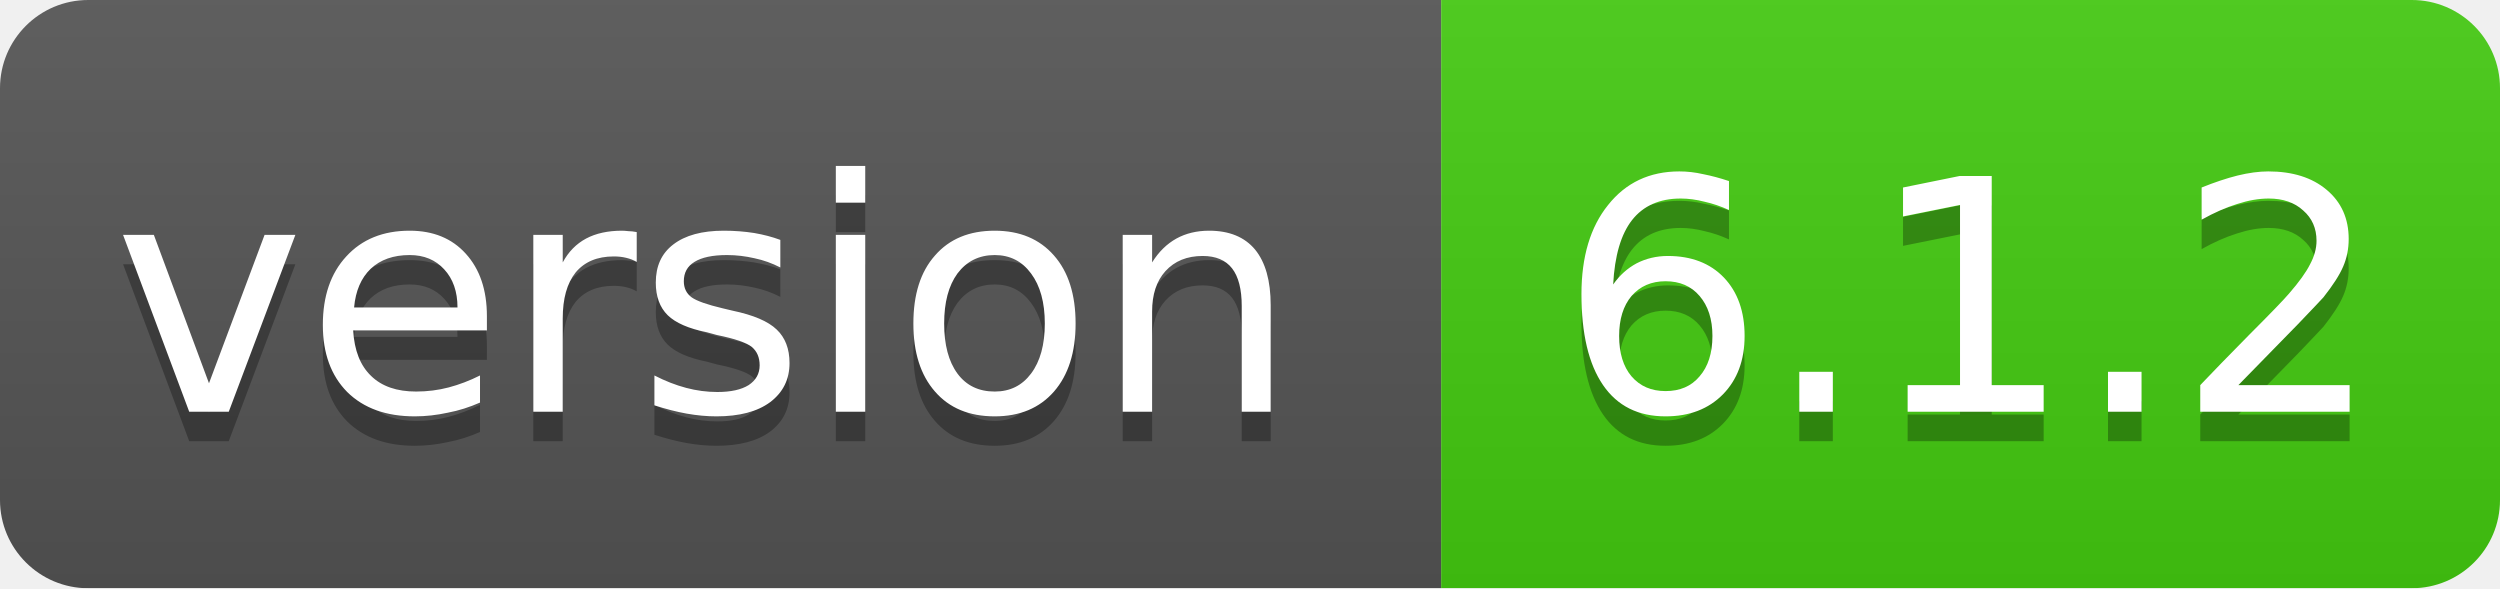
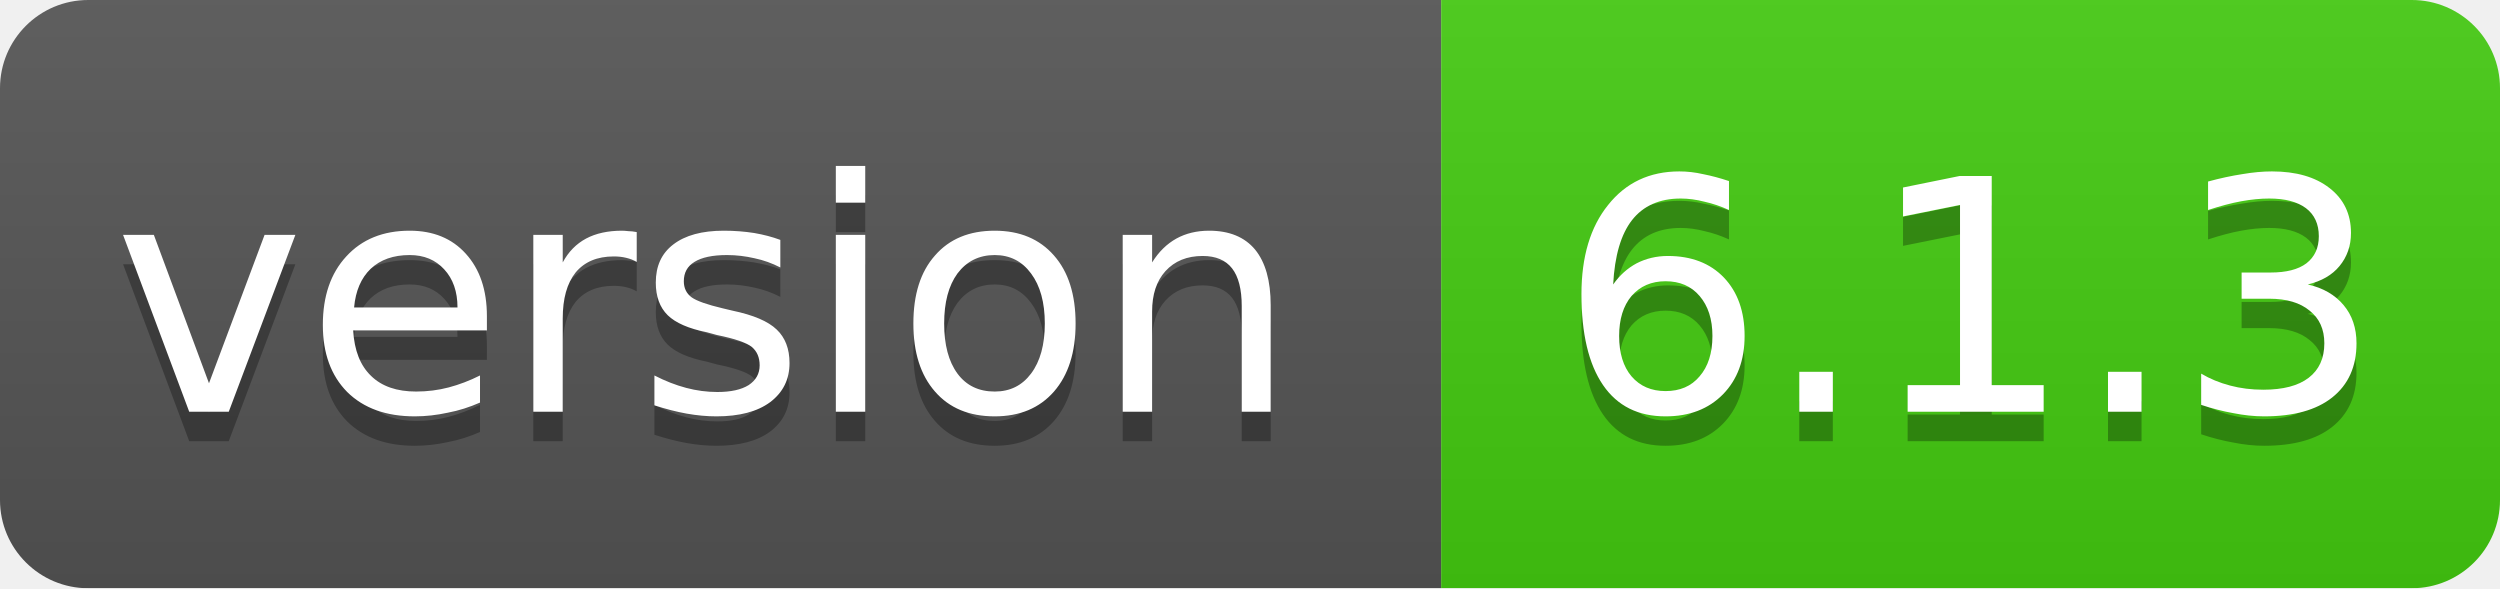
<svg xmlns="http://www.w3.org/2000/svg" width="85" height="20">
  <linearGradient id="smooth" x2="0" y2="100%">
    <stop offset="0" stop-color="#bbb" stop-opacity=".1" />
    <stop offset="1" stop-opacity=".1" />
  </linearGradient>
  <mask id="round">
    <rect width="85" height="20" rx="3" fill="#fff" />
  </mask>
  <g mask="url(#round)">
    <rect width="49" height="20" fill="#555" />
    <rect x="49" width="36" height="20" fill="#44cc11" />
    <rect width="85" height="20" fill="url(#smooth)" />
  </g>
  <g fill="#fff" text-anchor="middle" font-family="DejaVu Sans,Verdana,Geneva,sans-serif" font-size="11">
    <text x="24" y="15" fill="#010101" fill-opacity=".3">version</text>
    <text x="24" y="14">version</text>
-     <text x="67" y="15" fill="#010101" fill-opacity=".3">6.1.2</text>
-     <text x="67" y="14">6.1.2</text>
+     <text x="67" y="15" fill="#010101" fill-opacity=".3">6.1.3</text>
+     <text x="67" y="14">6.1.3</text>
  </g>
</svg>
